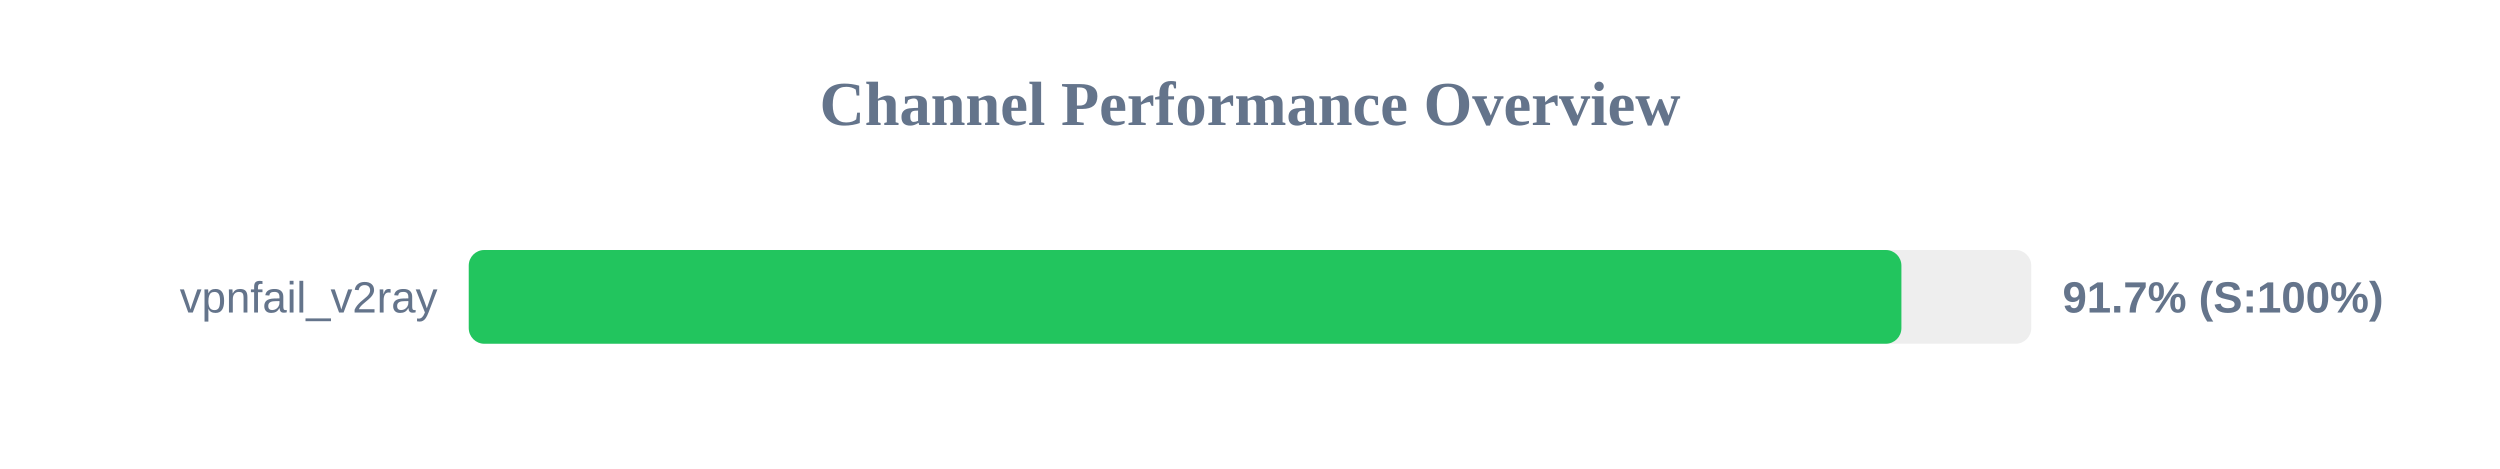
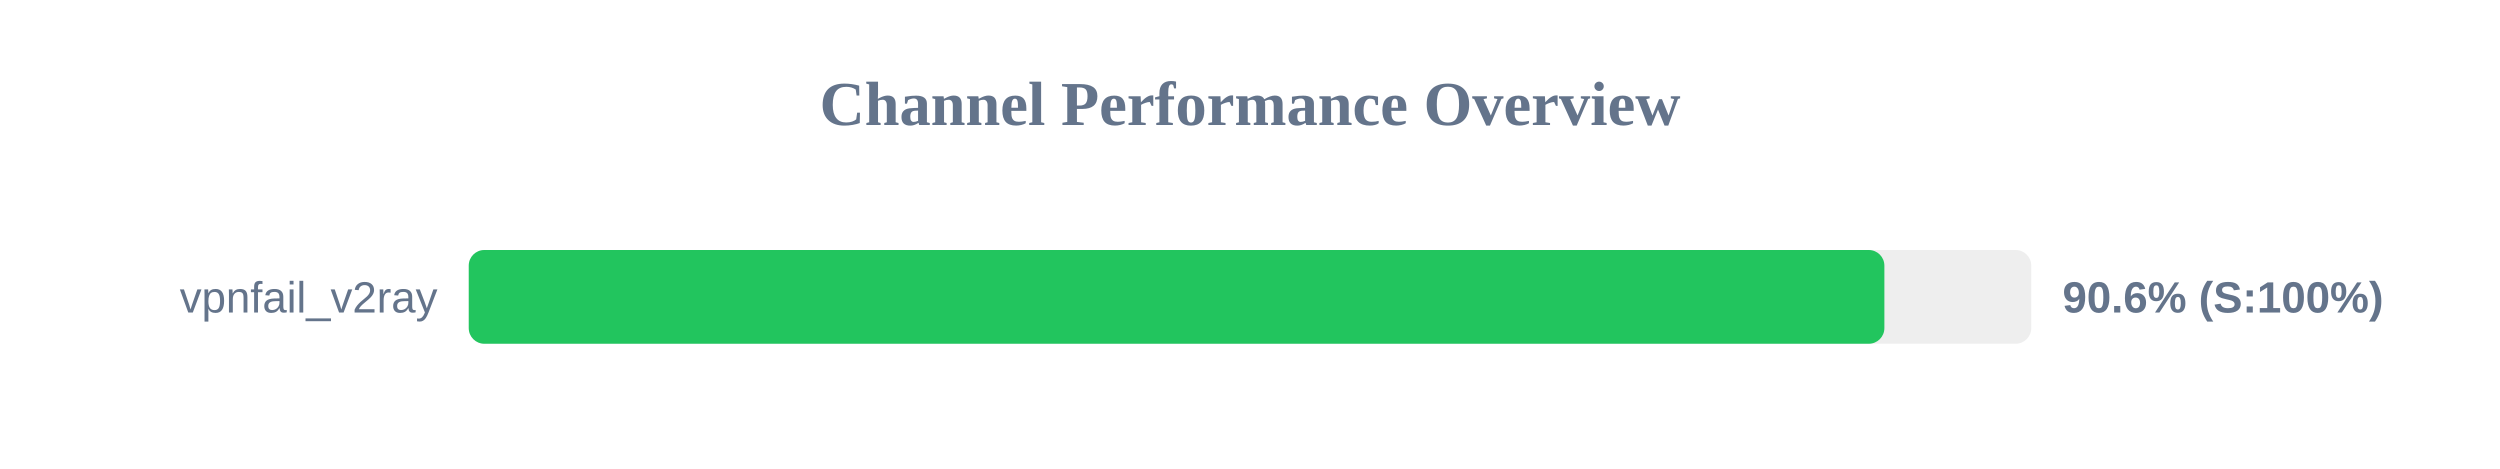
<svg xmlns="http://www.w3.org/2000/svg" width="800" height="150" version="1.1">
  <style>
        .row { font: 14px Arial; fill: #64748b; }
        .score { font: bold 14px Arial; fill: #64748b; }
    </style>
  <text x="400" y="40" text-anchor="middle" font-size="20px" font-weight="bold" fill="#64748b">Channel Performance Overview</text>
  <rect x="150" y="80" width="500" height="30" fill="#eee" rx="5" />
-   <rect x="150" y="80" width="458.45" height="30" fill="#22c55e" rx="5" />
+   <rect x="150" y="80" width="453.0" height="30" fill="#22c55e" rx="5" />
  <text x="140" y="100" text-anchor="end" class="row">vpnfail_v2ray</text>
-   <text x="660" y="100" text-anchor="start" class="score">91.7% (S:100%)</text>
+   <text x="660" y="100" text-anchor="start" class="score">90.6% (S:100%)</text>
</svg>
